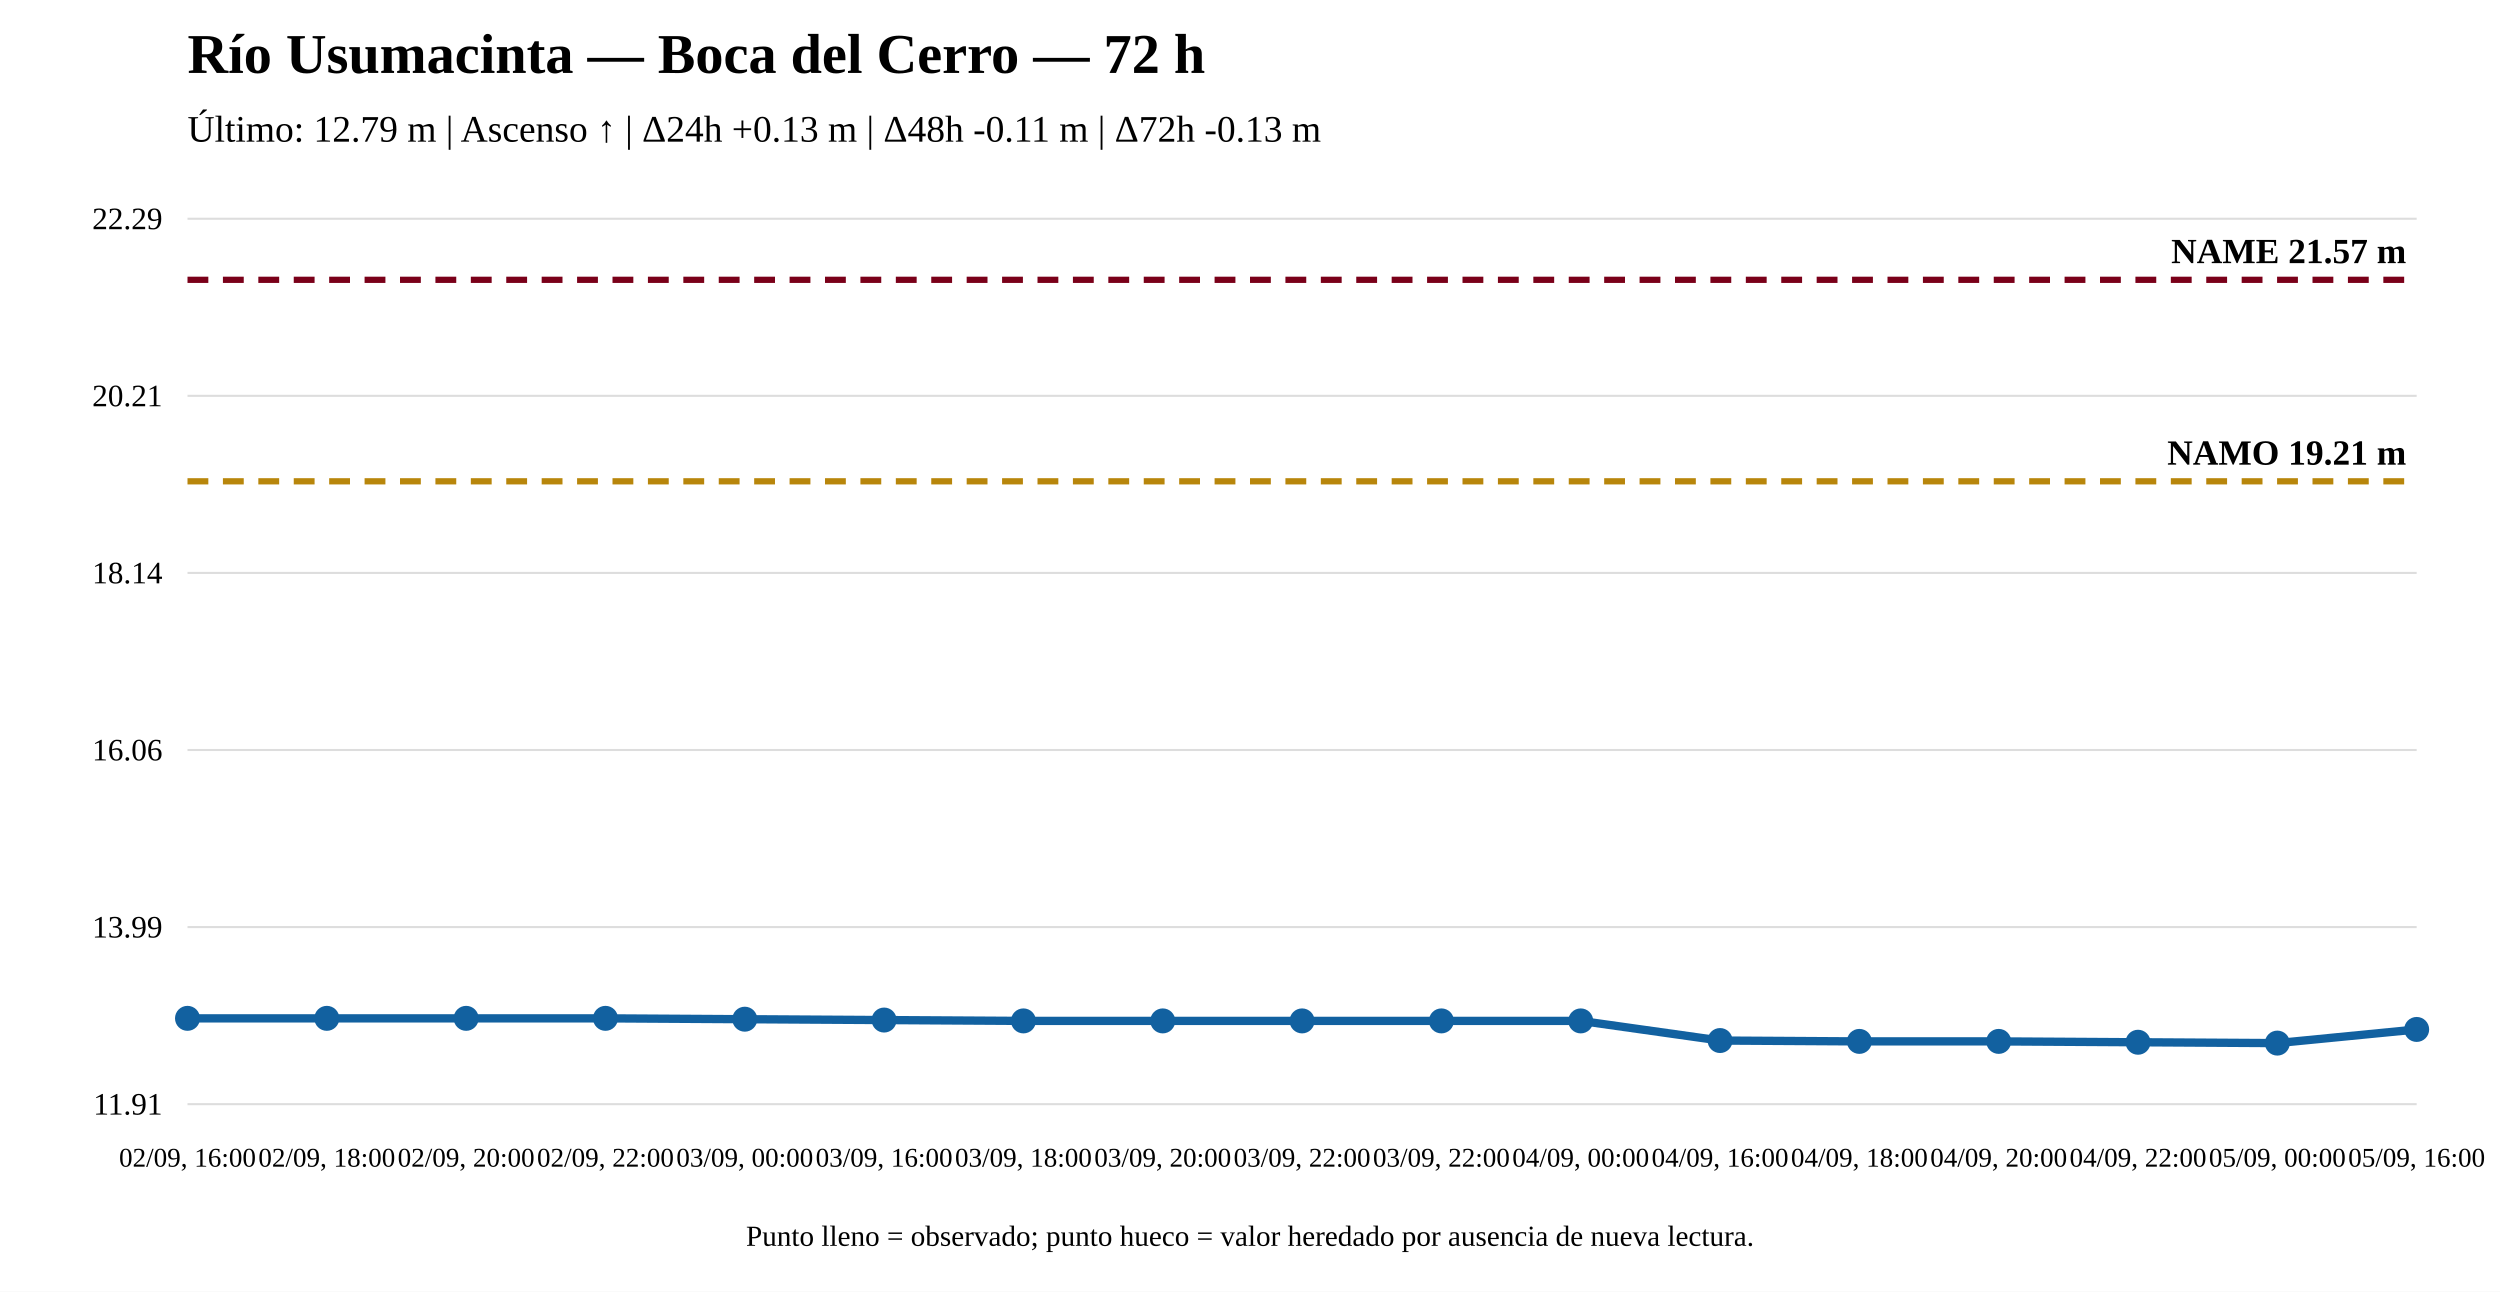
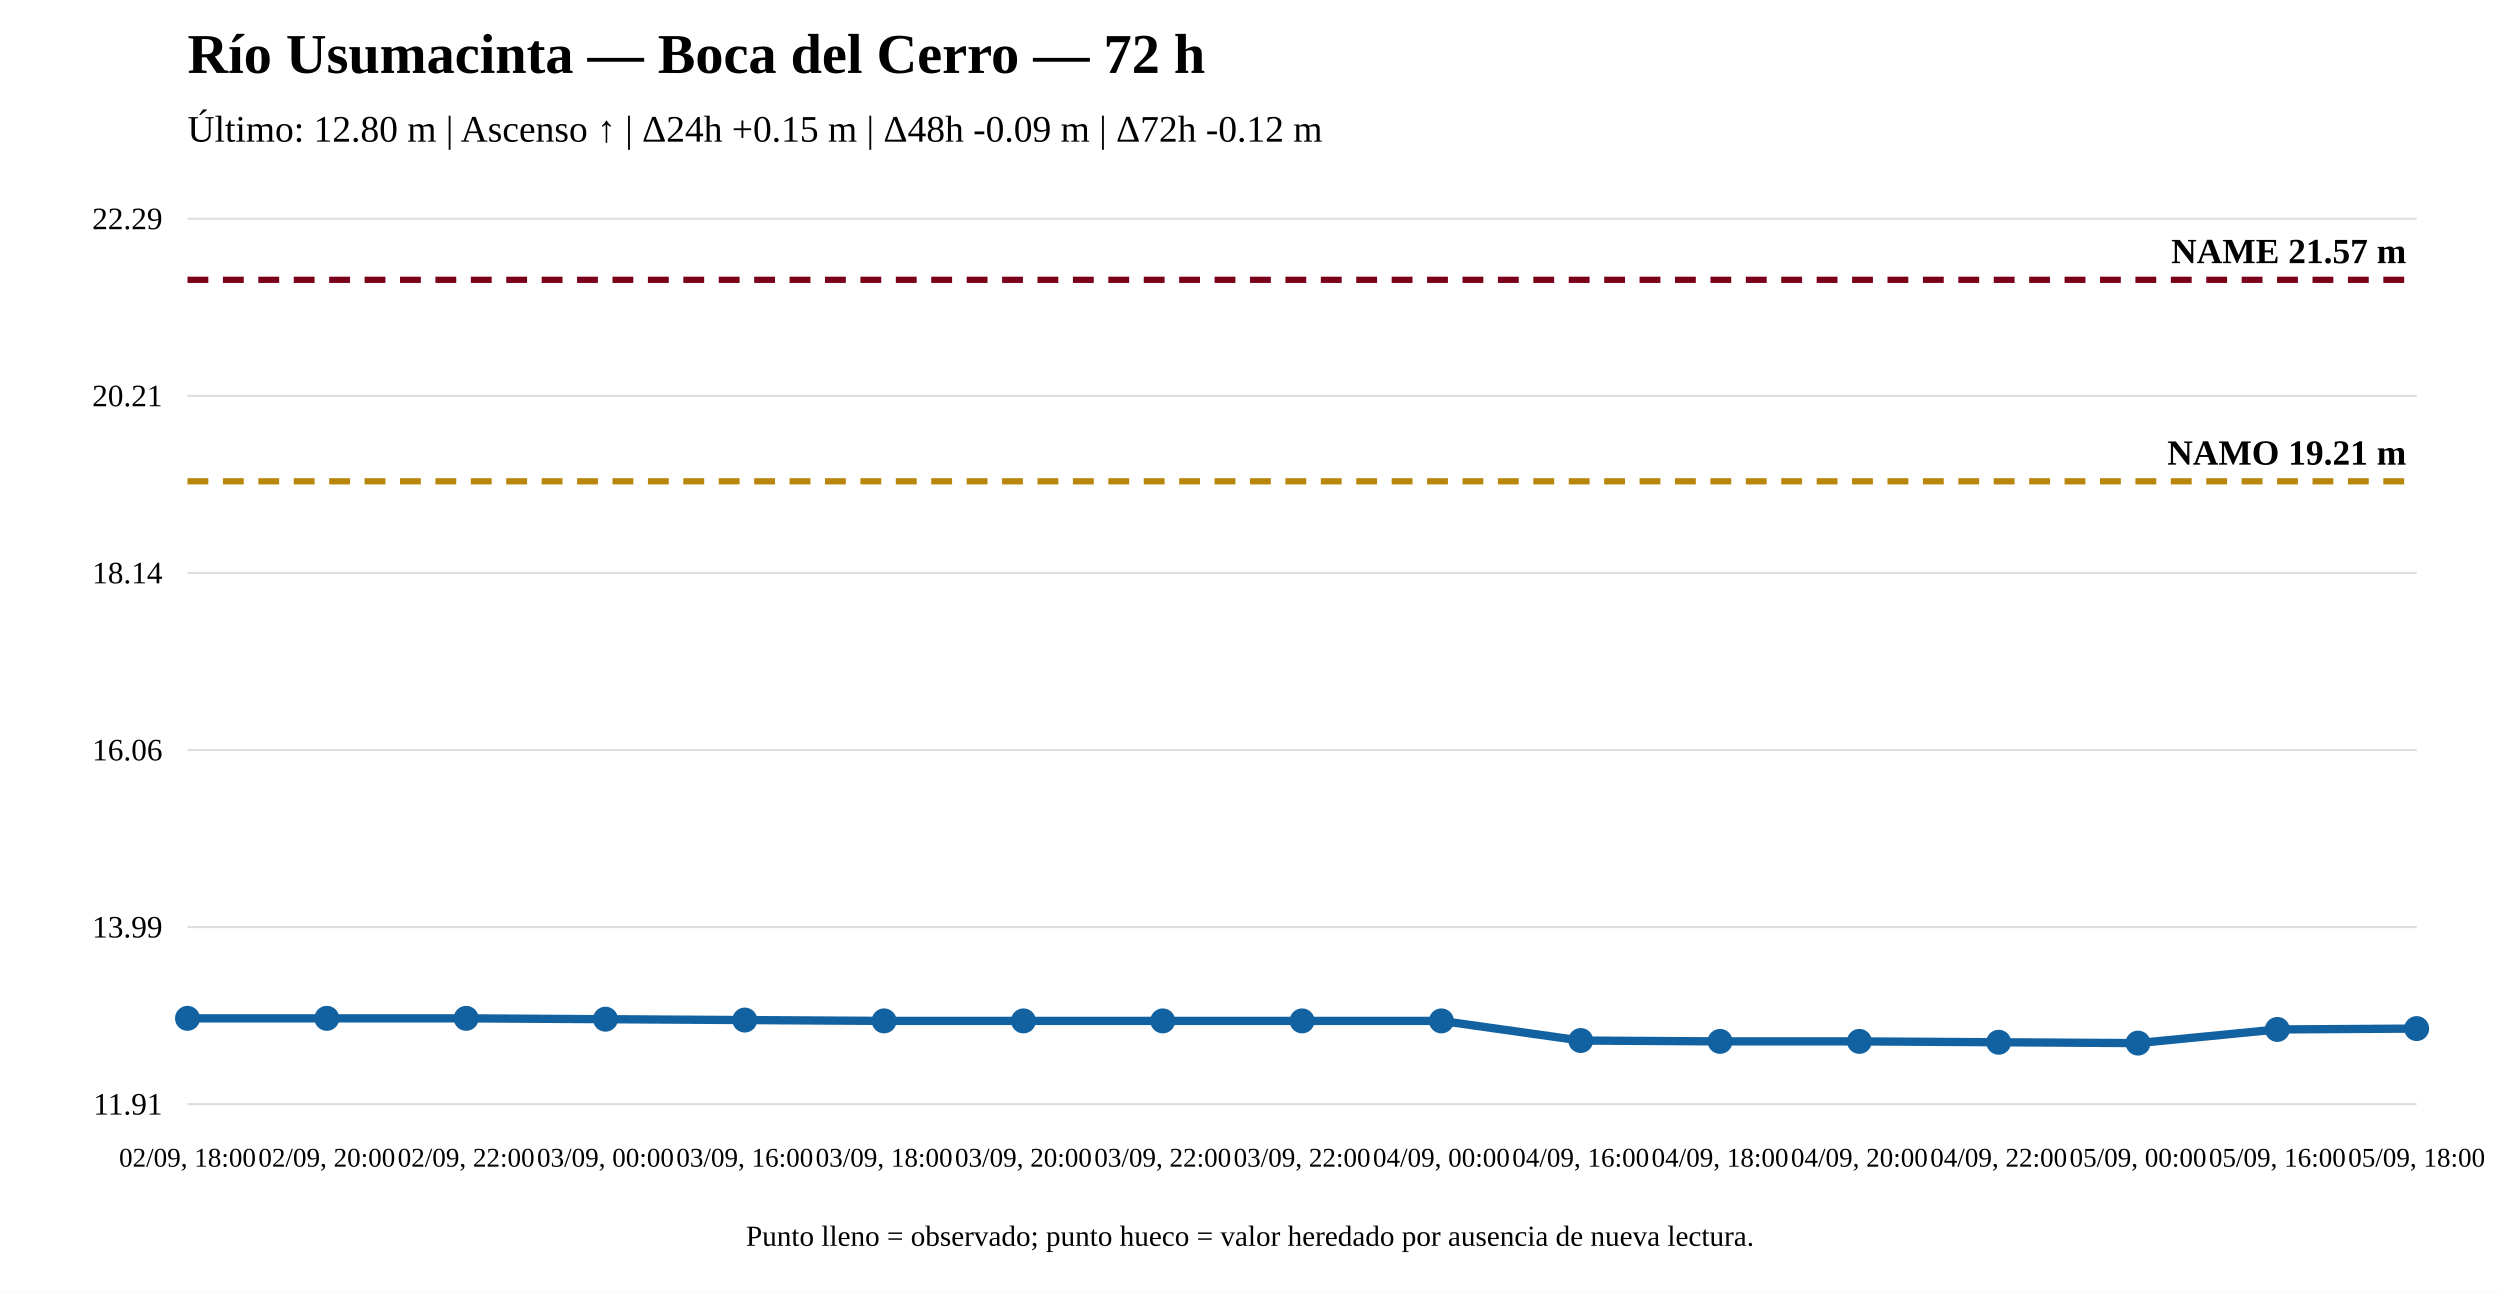
<svg xmlns="http://www.w3.org/2000/svg" width="1200" height="620" viewBox="0 0 1200 620">
  <rect width="100%" height="100%" fill="white" />
  <text x="90" y="35" font-size="27" font-weight="bold">Río Usumacinta — Boca del Cerro — 72 h</text>
-   <text x="90" y="68" font-size="18">Último: 12.79 m | Ascenso ↑ | Δ24h +0.13 m | Δ48h -0.11 m | Δ72h -0.13 m</text>
+   <text x="90" y="68" font-size="18">Último: 12.80 m | Ascenso ↑ | Δ24h +0.15 m | Δ48h -0.09 m | Δ72h -0.12 m</text>
  <line x1="90" y1="530" x2="1160" y2="530" stroke="#ddd" />
  <line x1="90" y1="445" x2="1160" y2="445" stroke="#ddd" />
  <line x1="90" y1="360" x2="1160" y2="360" stroke="#ddd" />
  <line x1="90" y1="275" x2="1160" y2="275" stroke="#ddd" />
  <line x1="90" y1="190" x2="1160" y2="190" stroke="#ddd" />
  <line x1="90" y1="105" x2="1160" y2="105" stroke="#ddd" />
  <text x="78" y="535" text-anchor="end" font-size="15">11.91</text>
  <text x="78" y="450" text-anchor="end" font-size="15">13.99</text>
  <text x="78" y="365" text-anchor="end" font-size="15">16.06</text>
  <text x="78" y="280" text-anchor="end" font-size="15">18.14</text>
  <text x="78" y="195" text-anchor="end" font-size="15">20.21</text>
  <text x="78" y="110" text-anchor="end" font-size="15">22.29</text>
  <line x1="90" y1="231.028" x2="1160" y2="231.028" stroke="#b8860b" stroke-width="3" stroke-dasharray="10 7" />
  <text x="1155" y="223.028" text-anchor="end" font-size="17" font-weight="bold">NAMO 19.21 m</text>
  <line x1="90" y1="134.31" x2="1160" y2="134.31" stroke="#7a0019" stroke-width="3" stroke-dasharray="10 7" />
  <text x="1155" y="126.31" text-anchor="end" font-size="17" font-weight="bold">NAME 21.57 m</text>
-   <polyline fill="none" stroke="#1261a0" stroke-width="4" points="90,488.805 156.875,488.805 223.75,488.805 290.625,488.805 357.5,489.215 424.375,489.625 491.25,490.034 558.125,490.034 625,490.034 691.875,490.034 758.75,490.034 825.625,499.46 892.5,499.87 959.375,499.87 1026.25,500.28 1093.125,500.69 1160,494.133" />
+   <polyline fill="none" stroke="#1261a0" stroke-width="4" points="90,488.805 156.875,488.805 223.75,488.805 290.625,489.215 357.5,489.625 424.375,490.034 491.25,490.034 558.125,490.034 625,490.034 691.875,490.034 758.75,499.46 825.625,499.87 892.5,499.87 959.375,500.28 1026.25,500.69 1093.125,494.133 1160,493.723" />
  <circle cx="90" cy="488.805" r="5" fill="#1261a0" stroke="#1261a0" stroke-width="2" />
  <circle cx="156.875" cy="488.805" r="5" fill="#1261a0" stroke="#1261a0" stroke-width="2" />
  <circle cx="223.75" cy="488.805" r="5" fill="#1261a0" stroke="#1261a0" stroke-width="2" />
-   <circle cx="290.625" cy="488.805" r="5" fill="#1261a0" stroke="#1261a0" stroke-width="2" />
-   <circle cx="357.5" cy="489.215" r="5" fill="#1261a0" stroke="#1261a0" stroke-width="2" />
-   <circle cx="424.375" cy="489.625" r="5" fill="#1261a0" stroke="#1261a0" stroke-width="2" />
+   <circle cx="290.625" cy="489.215" r="5" fill="#1261a0" stroke="#1261a0" stroke-width="2" />
+   <circle cx="357.5" cy="489.625" r="5" fill="#1261a0" stroke="#1261a0" stroke-width="2" />
+   <circle cx="424.375" cy="490.034" r="5" fill="#1261a0" stroke="#1261a0" stroke-width="2" />
  <circle cx="491.25" cy="490.034" r="5" fill="#1261a0" stroke="#1261a0" stroke-width="2" />
  <circle cx="558.125" cy="490.034" r="5" fill="#1261a0" stroke="#1261a0" stroke-width="2" />
  <circle cx="625" cy="490.034" r="5" fill="#1261a0" stroke="#1261a0" stroke-width="2" />
  <circle cx="691.875" cy="490.034" r="5" fill="#1261a0" stroke="#1261a0" stroke-width="2" />
-   <circle cx="758.75" cy="490.034" r="5" fill="#1261a0" stroke="#1261a0" stroke-width="2" />
-   <circle cx="825.625" cy="499.46" r="5" fill="#1261a0" stroke="#1261a0" stroke-width="2" />
+   <circle cx="758.75" cy="499.46" r="5" fill="#1261a0" stroke="#1261a0" stroke-width="2" />
+   <circle cx="825.625" cy="499.87" r="5" fill="#1261a0" stroke="#1261a0" stroke-width="2" />
  <circle cx="892.5" cy="499.87" r="5" fill="#1261a0" stroke="#1261a0" stroke-width="2" />
-   <circle cx="959.375" cy="499.87" r="5" fill="#1261a0" stroke="#1261a0" stroke-width="2" />
-   <circle cx="1026.25" cy="500.28" r="5" fill="#1261a0" stroke="#1261a0" stroke-width="2" />
-   <circle cx="1093.125" cy="500.69" r="5" fill="#1261a0" stroke="#1261a0" stroke-width="2" />
-   <circle cx="1160" cy="494.133" r="5" fill="#1261a0" stroke="#1261a0" stroke-width="2" />
-   <text x="90" y="560" text-anchor="middle" font-size="13">02/09, 16:00</text>
-   <text x="156.875" y="560" text-anchor="middle" font-size="13">02/09, 18:00</text>
-   <text x="223.75" y="560" text-anchor="middle" font-size="13">02/09, 20:00</text>
-   <text x="290.625" y="560" text-anchor="middle" font-size="13">02/09, 22:00</text>
-   <text x="357.5" y="560" text-anchor="middle" font-size="13">03/09, 00:00</text>
-   <text x="424.375" y="560" text-anchor="middle" font-size="13">03/09, 16:00</text>
-   <text x="491.25" y="560" text-anchor="middle" font-size="13">03/09, 18:00</text>
-   <text x="558.125" y="560" text-anchor="middle" font-size="13">03/09, 20:00</text>
+   <circle cx="959.375" cy="500.28" r="5" fill="#1261a0" stroke="#1261a0" stroke-width="2" />
+   <circle cx="1026.25" cy="500.69" r="5" fill="#1261a0" stroke="#1261a0" stroke-width="2" />
+   <circle cx="1093.125" cy="494.133" r="5" fill="#1261a0" stroke="#1261a0" stroke-width="2" />
+   <circle cx="1160" cy="493.723" r="5" fill="#1261a0" stroke="#1261a0" stroke-width="2" />
+   <text x="90" y="560" text-anchor="middle" font-size="13">02/09, 18:00</text>
+   <text x="156.875" y="560" text-anchor="middle" font-size="13">02/09, 20:00</text>
+   <text x="223.75" y="560" text-anchor="middle" font-size="13">02/09, 22:00</text>
+   <text x="290.625" y="560" text-anchor="middle" font-size="13">03/09, 00:00</text>
+   <text x="357.5" y="560" text-anchor="middle" font-size="13">03/09, 16:00</text>
+   <text x="424.375" y="560" text-anchor="middle" font-size="13">03/09, 18:00</text>
+   <text x="491.25" y="560" text-anchor="middle" font-size="13">03/09, 20:00</text>
+   <text x="558.125" y="560" text-anchor="middle" font-size="13">03/09, 22:00</text>
  <text x="625" y="560" text-anchor="middle" font-size="13">03/09, 22:00</text>
-   <text x="691.875" y="560" text-anchor="middle" font-size="13">03/09, 22:00</text>
-   <text x="758.75" y="560" text-anchor="middle" font-size="13">04/09, 00:00</text>
-   <text x="825.625" y="560" text-anchor="middle" font-size="13">04/09, 16:00</text>
-   <text x="892.5" y="560" text-anchor="middle" font-size="13">04/09, 18:00</text>
-   <text x="959.375" y="560" text-anchor="middle" font-size="13">04/09, 20:00</text>
-   <text x="1026.25" y="560" text-anchor="middle" font-size="13">04/09, 22:00</text>
-   <text x="1093.125" y="560" text-anchor="middle" font-size="13">05/09, 00:00</text>
-   <text x="1160" y="560" text-anchor="middle" font-size="13">05/09, 16:00</text>
+   <text x="691.875" y="560" text-anchor="middle" font-size="13">04/09, 00:00</text>
+   <text x="758.75" y="560" text-anchor="middle" font-size="13">04/09, 16:00</text>
+   <text x="825.625" y="560" text-anchor="middle" font-size="13">04/09, 18:00</text>
+   <text x="892.5" y="560" text-anchor="middle" font-size="13">04/09, 20:00</text>
+   <text x="959.375" y="560" text-anchor="middle" font-size="13">04/09, 22:00</text>
+   <text x="1026.25" y="560" text-anchor="middle" font-size="13">05/09, 00:00</text>
+   <text x="1093.125" y="560" text-anchor="middle" font-size="13">05/09, 16:00</text>
+   <text x="1160" y="560" text-anchor="middle" font-size="13">05/09, 18:00</text>
  <text x="600" y="598" text-anchor="middle" font-size="14">Punto lleno = observado; punto hueco = valor heredado por ausencia de nueva lectura.</text>
</svg>
